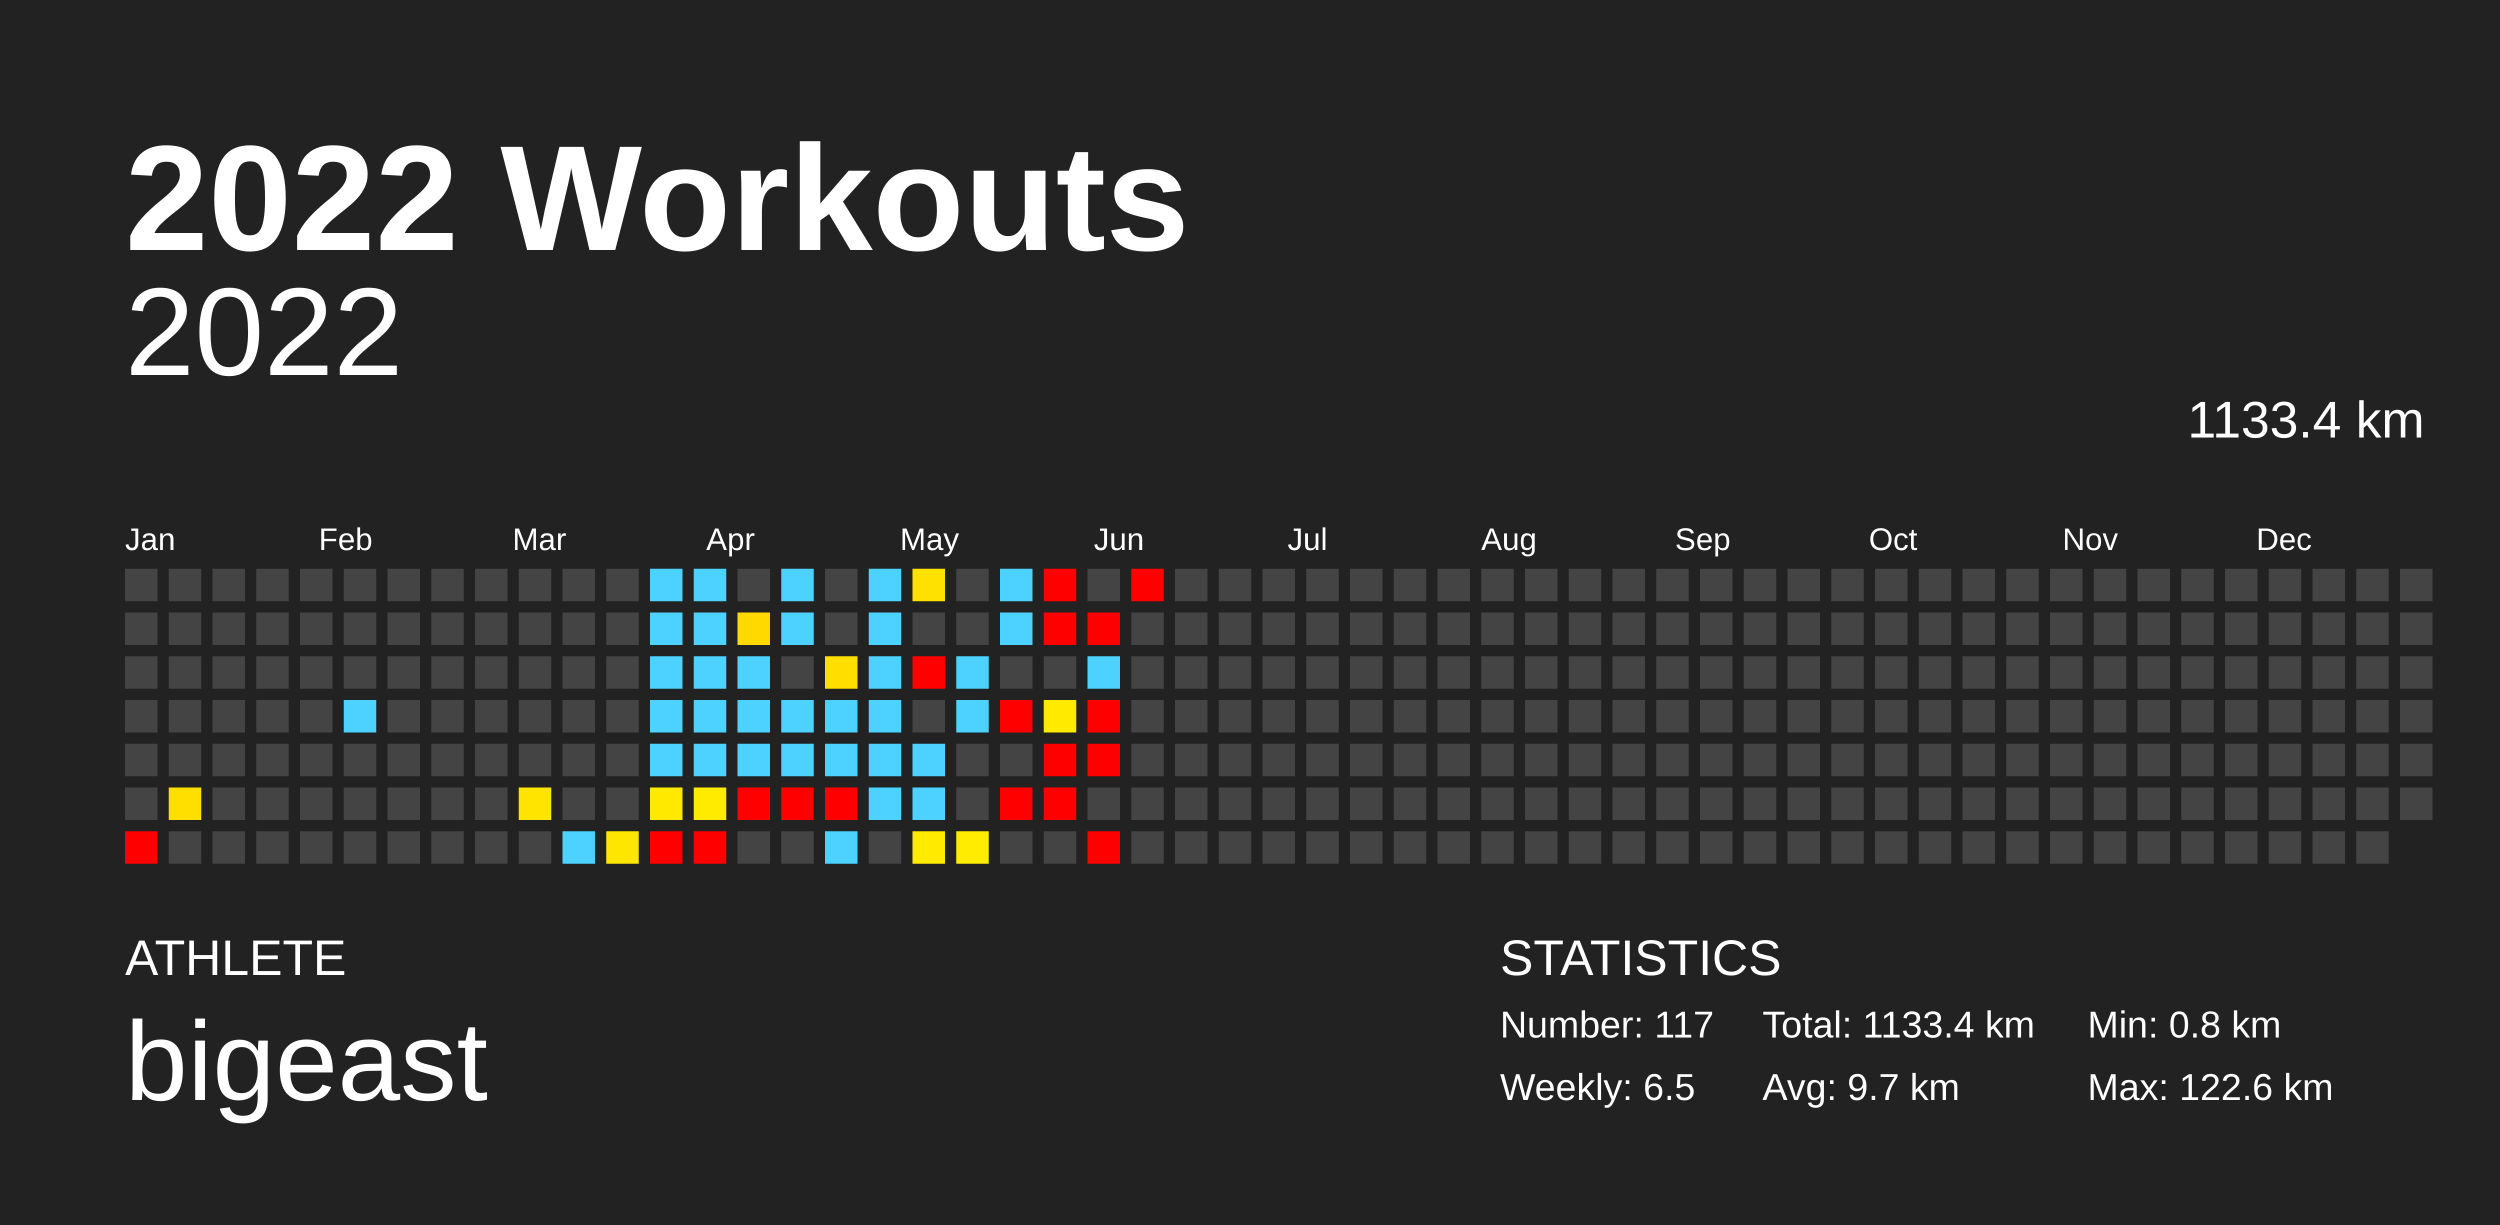
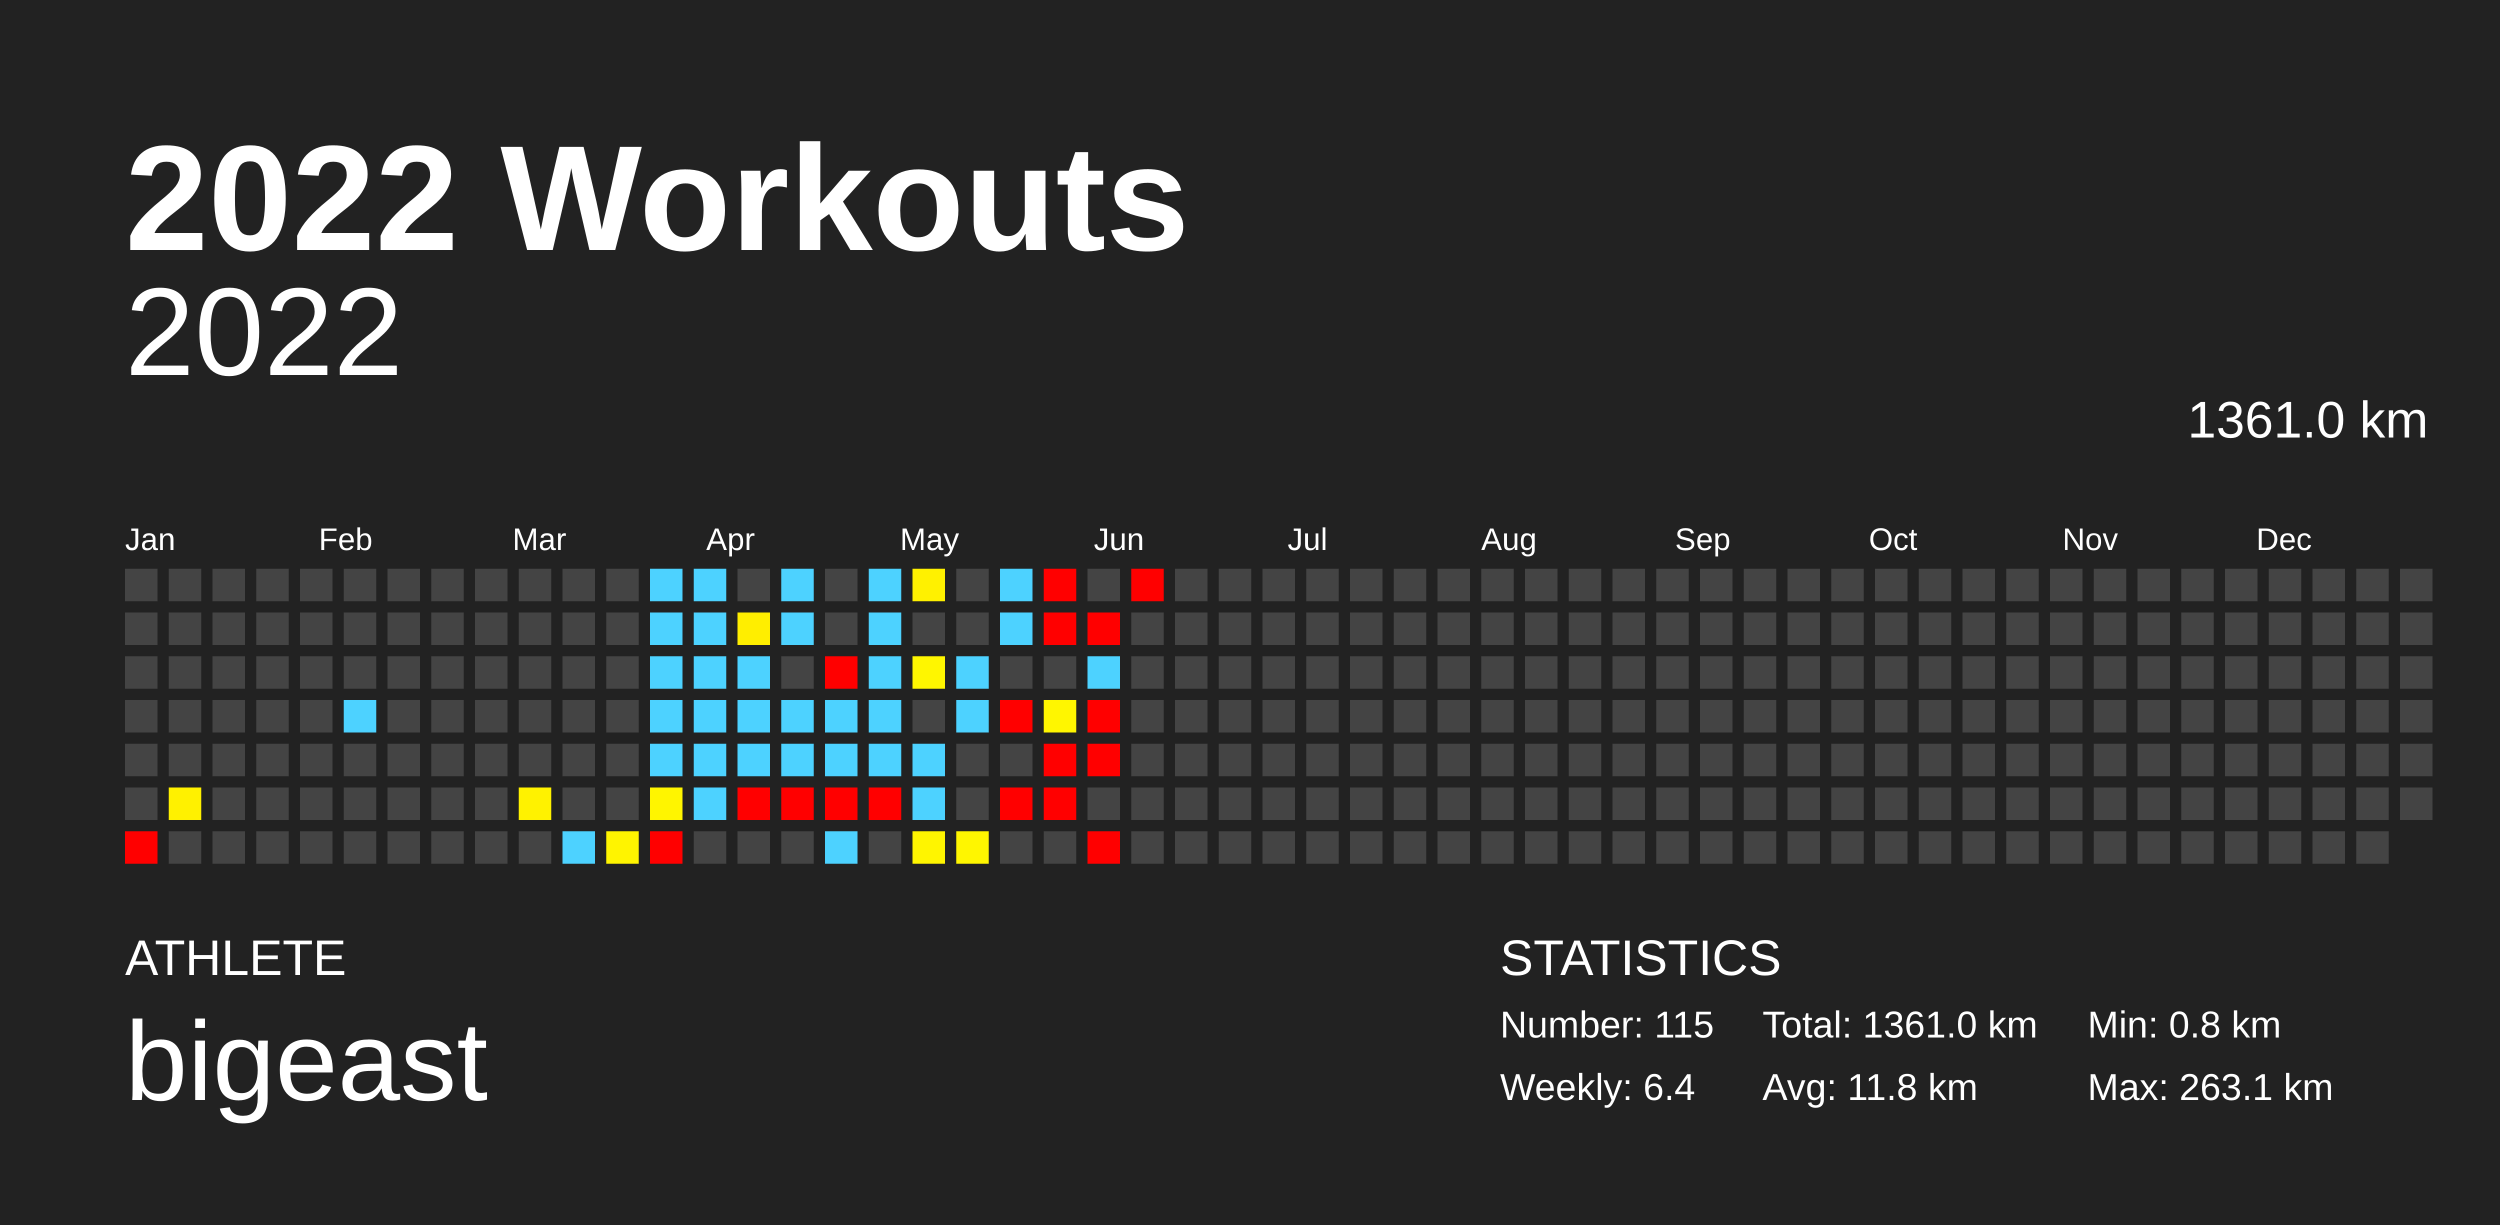
<svg xmlns="http://www.w3.org/2000/svg" baseProfile="full" height="98mm" version="1.1" viewBox="0,0,200,98" width="200mm">
  <defs />
  <rect fill="#222222" height="98" width="200" x="0" y="0" />
  <text fill="#FFFFFF" style="font-size:12px; font-family:Arial; font-weight:bold;" x="10" y="20">2022 Workouts</text>
  <text fill="#FFFFFF" style="font-size:4px; font-family:Arial" x="10" y="78">ATHLETE</text>
  <text fill="#FFFFFF" style="font-size:9px; font-family:Arial" x="10" y="88">bigeast</text>
  <text fill="#FFFFFF" style="font-size:4px; font-family:Arial" x="120" y="78">STATISTICS</text>
-   <text fill="#FFFFFF" style="font-size:3px; font-family:Arial" x="120" y="83">Number: 117</text>
-   <text fill="#FFFFFF" style="font-size:3px; font-family:Arial" x="120" y="88">Weekly: 6.5</text>
-   <text fill="#FFFFFF" style="font-size:3px; font-family:Arial" x="141" y="83">Total: 1133.4 km</text>
-   <text fill="#FFFFFF" style="font-size:3px; font-family:Arial" x="141" y="88">Avg: 9.7 km</text>
+   <text fill="#FFFFFF" style="font-size:3px; font-family:Arial" x="120" y="83">Number: 115</text>
+   <text fill="#FFFFFF" style="font-size:3px; font-family:Arial" x="120" y="88">Weekly: 6.4</text>
+   <text fill="#FFFFFF" style="font-size:3px; font-family:Arial" x="141" y="83">Total: 1361.0 km</text>
+   <text fill="#FFFFFF" style="font-size:3px; font-family:Arial" x="141" y="88">Avg: 11.8 km</text>
  <text fill="#FFFFFF" style="font-size:3px; font-family:Arial" x="167" y="83">Min: 0.8 km</text>
-   <text fill="#FFFFFF" style="font-size:3px; font-family:Arial" x="167" y="88">Max: 122.6 km</text>
+   <text fill="#FFFFFF" style="font-size:3px; font-family:Arial" x="167" y="88">Max: 263.1 km</text>
  <text alignment-baseline="hanging" fill="#FFFFFF" style="font-size:10.0px; font-family:Arial;" x="10" y="30">2022</text>
-   <text alignment-baseline="hanging" fill="#FFFFFF" style="font-size:4.125px; font-family:Arial;" x="175" y="35">1133.4 km</text>
+   <text alignment-baseline="hanging" fill="#FFFFFF" style="font-size:4.125px; font-family:Arial;" x="175" y="35">1361.0 km</text>
  <text fill="#FFFFFF" style="font-size:2.5px; font-family:Arial" x="10.0" y="44">Jan</text>
  <text fill="#FFFFFF" style="font-size:2.5px; font-family:Arial" x="25.5" y="44">Feb</text>
  <text fill="#FFFFFF" style="font-size:2.5px; font-family:Arial" x="41.0" y="44">Mar</text>
  <text fill="#FFFFFF" style="font-size:2.5px; font-family:Arial" x="56.5" y="44">Apr</text>
  <text fill="#FFFFFF" style="font-size:2.5px; font-family:Arial" x="72.0" y="44">May</text>
  <text fill="#FFFFFF" style="font-size:2.5px; font-family:Arial" x="87.5" y="44">Jun</text>
  <text fill="#FFFFFF" style="font-size:2.5px; font-family:Arial" x="103.0" y="44">Jul</text>
  <text fill="#FFFFFF" style="font-size:2.5px; font-family:Arial" x="118.5" y="44">Aug</text>
  <text fill="#FFFFFF" style="font-size:2.5px; font-family:Arial" x="134.0" y="44">Sep</text>
  <text fill="#FFFFFF" style="font-size:2.5px; font-family:Arial" x="149.5" y="44">Oct</text>
  <text fill="#FFFFFF" style="font-size:2.5px; font-family:Arial" x="165.0" y="44">Nov</text>
  <text fill="#FFFFFF" style="font-size:2.5px; font-family:Arial" x="180.5" y="44">Dec</text>
  <rect fill="#444444" height="2.6" width="2.6" x="10.0" y="45.5" />
  <rect fill="#444444" height="2.6" width="2.6" x="10.0" y="49.0" />
  <rect fill="#444444" height="2.6" width="2.6" x="10.0" y="52.5" />
  <rect fill="#444444" height="2.6" width="2.6" x="10.0" y="56.0" />
  <rect fill="#444444" height="2.6" width="2.6" x="10.0" y="59.5" />
  <rect fill="#444444" height="2.6" width="2.6" x="10.0" y="63.0" />
  <rect fill="red" height="2.6" width="2.6" x="10.0" y="66.5" />
  <rect fill="#444444" height="2.6" width="2.6" x="13.5" y="45.5" />
  <rect fill="#444444" height="2.6" width="2.6" x="13.5" y="49.0" />
  <rect fill="#444444" height="2.6" width="2.6" x="13.5" y="52.5" />
  <rect fill="#444444" height="2.6" width="2.6" x="13.5" y="56.0" />
  <rect fill="#444444" height="2.6" width="2.6" x="13.5" y="59.5" />
-   <rect fill="#ffdf00" height="2.6" width="2.6" x="13.5" y="63.0" />
+   <rect fill="#fff100" height="2.6" width="2.6" x="13.5" y="63.0" />
  <rect fill="#444444" height="2.6" width="2.6" x="13.5" y="66.5" />
  <rect fill="#444444" height="2.6" width="2.6" x="17.0" y="45.5" />
  <rect fill="#444444" height="2.6" width="2.6" x="17.0" y="49.0" />
  <rect fill="#444444" height="2.6" width="2.6" x="17.0" y="52.5" />
  <rect fill="#444444" height="2.6" width="2.6" x="17.0" y="56.0" />
  <rect fill="#444444" height="2.6" width="2.6" x="17.0" y="59.5" />
  <rect fill="#444444" height="2.6" width="2.6" x="17.0" y="63.0" />
  <rect fill="#444444" height="2.6" width="2.6" x="17.0" y="66.5" />
  <rect fill="#444444" height="2.6" width="2.6" x="20.5" y="45.5" />
  <rect fill="#444444" height="2.6" width="2.6" x="20.5" y="49.0" />
  <rect fill="#444444" height="2.6" width="2.6" x="20.5" y="52.5" />
  <rect fill="#444444" height="2.6" width="2.6" x="20.5" y="56.0" />
  <rect fill="#444444" height="2.6" width="2.6" x="20.5" y="59.5" />
  <rect fill="#444444" height="2.6" width="2.6" x="20.5" y="63.0" />
  <rect fill="#444444" height="2.6" width="2.6" x="20.5" y="66.5" />
  <rect fill="#444444" height="2.6" width="2.6" x="24.0" y="45.5" />
  <rect fill="#444444" height="2.6" width="2.6" x="24.0" y="49.0" />
  <rect fill="#444444" height="2.6" width="2.6" x="24.0" y="52.5" />
  <rect fill="#444444" height="2.6" width="2.6" x="24.0" y="56.0" />
  <rect fill="#444444" height="2.6" width="2.6" x="24.0" y="59.5" />
  <rect fill="#444444" height="2.6" width="2.6" x="24.0" y="63.0" />
  <rect fill="#444444" height="2.6" width="2.6" x="24.0" y="66.5" />
  <rect fill="#444444" height="2.6" width="2.6" x="27.5" y="45.5" />
  <rect fill="#444444" height="2.6" width="2.6" x="27.5" y="49.0" />
  <rect fill="#444444" height="2.6" width="2.6" x="27.5" y="52.5" />
  <rect fill="#4dd2ff" height="2.6" width="2.6" x="27.5" y="56.0" />
  <rect fill="#444444" height="2.6" width="2.6" x="27.5" y="59.5" />
  <rect fill="#444444" height="2.6" width="2.6" x="27.5" y="63.0" />
  <rect fill="#444444" height="2.6" width="2.6" x="27.5" y="66.5" />
  <rect fill="#444444" height="2.6" width="2.6" x="31.0" y="45.5" />
  <rect fill="#444444" height="2.6" width="2.6" x="31.0" y="49.0" />
  <rect fill="#444444" height="2.6" width="2.6" x="31.0" y="52.5" />
  <rect fill="#444444" height="2.6" width="2.6" x="31.0" y="56.0" />
  <rect fill="#444444" height="2.6" width="2.6" x="31.0" y="59.5" />
  <rect fill="#444444" height="2.6" width="2.6" x="31.0" y="63.0" />
  <rect fill="#444444" height="2.6" width="2.6" x="31.0" y="66.5" />
  <rect fill="#444444" height="2.6" width="2.6" x="34.5" y="45.5" />
  <rect fill="#444444" height="2.6" width="2.6" x="34.5" y="49.0" />
  <rect fill="#444444" height="2.6" width="2.6" x="34.5" y="52.5" />
  <rect fill="#444444" height="2.6" width="2.6" x="34.5" y="56.0" />
  <rect fill="#444444" height="2.6" width="2.6" x="34.5" y="59.5" />
  <rect fill="#444444" height="2.6" width="2.6" x="34.5" y="63.0" />
  <rect fill="#444444" height="2.6" width="2.6" x="34.5" y="66.5" />
  <rect fill="#444444" height="2.6" width="2.6" x="38.0" y="45.5" />
  <rect fill="#444444" height="2.6" width="2.6" x="38.0" y="49.0" />
  <rect fill="#444444" height="2.6" width="2.6" x="38.0" y="52.5" />
  <rect fill="#444444" height="2.6" width="2.6" x="38.0" y="56.0" />
  <rect fill="#444444" height="2.6" width="2.6" x="38.0" y="59.5" />
  <rect fill="#444444" height="2.6" width="2.6" x="38.0" y="63.0" />
  <rect fill="#444444" height="2.6" width="2.6" x="38.0" y="66.5" />
  <rect fill="#444444" height="2.6" width="2.6" x="41.5" y="45.5" />
  <rect fill="#444444" height="2.6" width="2.6" x="41.5" y="49.0" />
  <rect fill="#444444" height="2.6" width="2.6" x="41.5" y="52.5" />
  <rect fill="#444444" height="2.6" width="2.6" x="41.5" y="56.0" />
  <rect fill="#444444" height="2.6" width="2.6" x="41.5" y="59.5" />
-   <rect fill="#ffe400" height="2.6" width="2.6" x="41.5" y="63.0" />
+   <rect fill="#fff200" height="2.6" width="2.6" x="41.5" y="63.0" />
  <rect fill="#444444" height="2.6" width="2.6" x="41.5" y="66.5" />
  <rect fill="#444444" height="2.6" width="2.6" x="45.0" y="45.5" />
  <rect fill="#444444" height="2.6" width="2.6" x="45.0" y="49.0" />
  <rect fill="#444444" height="2.6" width="2.6" x="45.0" y="52.5" />
  <rect fill="#444444" height="2.6" width="2.6" x="45.0" y="56.0" />
  <rect fill="#444444" height="2.6" width="2.6" x="45.0" y="59.5" />
  <rect fill="#444444" height="2.6" width="2.6" x="45.0" y="63.0" />
  <rect fill="#4dd2ff" height="2.6" width="2.6" x="45.0" y="66.5" />
  <rect fill="#444444" height="2.6" width="2.6" x="48.5" y="45.5" />
  <rect fill="#444444" height="2.6" width="2.6" x="48.5" y="49.0" />
  <rect fill="#444444" height="2.6" width="2.6" x="48.5" y="52.5" />
  <rect fill="#444444" height="2.6" width="2.6" x="48.5" y="56.0" />
  <rect fill="#444444" height="2.6" width="2.6" x="48.5" y="59.5" />
  <rect fill="#444444" height="2.6" width="2.6" x="48.5" y="63.0" />
-   <rect fill="#ffe600" height="2.6" width="2.6" x="48.5" y="66.5" />
+   <rect fill="#fff400" height="2.6" width="2.6" x="48.5" y="66.5" />
  <rect fill="#4dd2ff" height="2.6" width="2.6" x="52.0" y="45.5" />
  <rect fill="#4dd2ff" height="2.6" width="2.6" x="52.0" y="49.0" />
  <rect fill="#4dd2ff" height="2.6" width="2.6" x="52.0" y="52.5" />
  <rect fill="#4dd2ff" height="2.6" width="2.6" x="52.0" y="56.0" />
  <rect fill="#4dd2ff" height="2.6" width="2.6" x="52.0" y="59.5" />
-   <rect fill="#ffe900" height="2.6" width="2.6" x="52.0" y="63.0" />
+   <rect fill="#fff500" height="2.6" width="2.6" x="52.0" y="63.0" />
  <rect fill="red" height="2.6" width="2.6" x="52.0" y="66.5" />
  <rect fill="#4dd2ff" height="2.6" width="2.6" x="55.5" y="45.5" />
  <rect fill="#4dd2ff" height="2.6" width="2.6" x="55.5" y="49.0" />
  <rect fill="#4dd2ff" height="2.6" width="2.6" x="55.5" y="52.5" />
  <rect fill="#4dd2ff" height="2.6" width="2.6" x="55.5" y="56.0" />
  <rect fill="#4dd2ff" height="2.6" width="2.6" x="55.5" y="59.5" />
-   <rect fill="#ffeb00" height="2.6" width="2.6" x="55.5" y="63.0" />
-   <rect fill="red" height="2.6" width="2.6" x="55.5" y="66.5" />
+   <rect fill="#4dd2ff" height="2.6" width="2.6" x="55.5" y="63.0" />
+   <rect fill="#444444" height="2.6" width="2.6" x="55.5" y="66.5" />
  <rect fill="#444444" height="2.6" width="2.6" x="59.0" y="45.5" />
-   <rect fill="#ffd900" height="2.6" width="2.6" x="59.0" y="49.0" />
+   <rect fill="#ffee00" height="2.6" width="2.6" x="59.0" y="49.0" />
  <rect fill="#4dd2ff" height="2.6" width="2.6" x="59.0" y="52.5" />
  <rect fill="#4dd2ff" height="2.6" width="2.6" x="59.0" y="56.0" />
  <rect fill="#4dd2ff" height="2.6" width="2.6" x="59.0" y="59.5" />
  <rect fill="red" height="2.6" width="2.6" x="59.0" y="63.0" />
  <rect fill="#444444" height="2.6" width="2.6" x="59.0" y="66.5" />
  <rect fill="#4dd2ff" height="2.6" width="2.6" x="62.5" y="45.5" />
  <rect fill="#4dd2ff" height="2.6" width="2.6" x="62.5" y="49.0" />
  <rect fill="#444444" height="2.6" width="2.6" x="62.5" y="52.5" />
  <rect fill="#4dd2ff" height="2.6" width="2.6" x="62.5" y="56.0" />
  <rect fill="#4dd2ff" height="2.6" width="2.6" x="62.5" y="59.5" />
  <rect fill="red" height="2.6" width="2.6" x="62.5" y="63.0" />
  <rect fill="#444444" height="2.6" width="2.6" x="62.5" y="66.5" />
  <rect fill="#444444" height="2.6" width="2.6" x="66.0" y="45.5" />
  <rect fill="#444444" height="2.6" width="2.6" x="66.0" y="49.0" />
-   <rect fill="#ffde00" height="2.6" width="2.6" x="66.0" y="52.5" />
+   <rect fill="red" height="2.6" width="2.6" x="66.0" y="52.5" />
  <rect fill="#4dd2ff" height="2.6" width="2.6" x="66.0" y="56.0" />
  <rect fill="#4dd2ff" height="2.6" width="2.6" x="66.0" y="59.5" />
  <rect fill="red" height="2.6" width="2.6" x="66.0" y="63.0" />
  <rect fill="#4dd2ff" height="2.6" width="2.6" x="66.0" y="66.5" />
  <rect fill="#4dd2ff" height="2.6" width="2.6" x="69.5" y="45.5" />
  <rect fill="#4dd2ff" height="2.6" width="2.6" x="69.5" y="49.0" />
  <rect fill="#4dd2ff" height="2.6" width="2.6" x="69.5" y="52.5" />
  <rect fill="#4dd2ff" height="2.6" width="2.6" x="69.5" y="56.0" />
  <rect fill="#4dd2ff" height="2.6" width="2.6" x="69.5" y="59.5" />
-   <rect fill="#4dd2ff" height="2.6" width="2.6" x="69.5" y="63.0" />
+   <rect fill="red" height="2.6" width="2.6" x="69.5" y="63.0" />
  <rect fill="#444444" height="2.6" width="2.6" x="69.5" y="66.5" />
-   <rect fill="#ffe100" height="2.6" width="2.6" x="73.0" y="45.5" />
+   <rect fill="#fff100" height="2.6" width="2.6" x="73.0" y="45.5" />
  <rect fill="#444444" height="2.6" width="2.6" x="73.0" y="49.0" />
-   <rect fill="red" height="2.6" width="2.6" x="73.0" y="52.5" />
+   <rect fill="#fff600" height="2.6" width="2.6" x="73.0" y="52.5" />
  <rect fill="#444444" height="2.6" width="2.6" x="73.0" y="56.0" />
  <rect fill="#4dd2ff" height="2.6" width="2.6" x="73.0" y="59.5" />
  <rect fill="#4dd2ff" height="2.6" width="2.6" x="73.0" y="63.0" />
-   <rect fill="#ffea00" height="2.6" width="2.6" x="73.0" y="66.5" />
+   <rect fill="#fff500" height="2.6" width="2.6" x="73.0" y="66.5" />
  <rect fill="#444444" height="2.6" width="2.6" x="76.5" y="45.5" />
  <rect fill="#444444" height="2.6" width="2.6" x="76.5" y="49.0" />
  <rect fill="#4dd2ff" height="2.6" width="2.6" x="76.5" y="52.5" />
  <rect fill="#4dd2ff" height="2.6" width="2.6" x="76.5" y="56.0" />
  <rect fill="#444444" height="2.6" width="2.6" x="76.5" y="59.5" />
  <rect fill="#444444" height="2.6" width="2.6" x="76.5" y="63.0" />
-   <rect fill="#ffec00" height="2.6" width="2.6" x="76.5" y="66.5" />
+   <rect fill="#fff600" height="2.6" width="2.6" x="76.5" y="66.5" />
  <rect fill="#4dd2ff" height="2.6" width="2.6" x="80.0" y="45.5" />
  <rect fill="#4dd2ff" height="2.6" width="2.6" x="80.0" y="49.0" />
  <rect fill="#444444" height="2.6" width="2.6" x="80.0" y="52.5" />
  <rect fill="red" height="2.6" width="2.6" x="80.0" y="56.0" />
  <rect fill="#444444" height="2.6" width="2.6" x="80.0" y="59.5" />
  <rect fill="red" height="2.6" width="2.6" x="80.0" y="63.0" />
  <rect fill="#444444" height="2.6" width="2.6" x="80.0" y="66.5" />
  <rect fill="red" height="2.6" width="2.6" x="83.5" y="45.5" />
  <rect fill="red" height="2.6" width="2.6" x="83.5" y="49.0" />
  <rect fill="#444444" height="2.6" width="2.6" x="83.5" y="52.5" />
-   <rect fill="#ffea00" height="2.6" width="2.6" x="83.5" y="56.0" />
+   <rect fill="#fff600" height="2.6" width="2.6" x="83.5" y="56.0" />
  <rect fill="red" height="2.6" width="2.6" x="83.5" y="59.5" />
  <rect fill="red" height="2.6" width="2.6" x="83.5" y="63.0" />
  <rect fill="#444444" height="2.6" width="2.6" x="83.5" y="66.5" />
  <rect fill="#444444" height="2.6" width="2.6" x="87.0" y="45.5" />
  <rect fill="red" height="2.6" width="2.6" x="87.0" y="49.0" />
  <rect fill="#4dd2ff" height="2.6" width="2.6" x="87.0" y="52.5" />
  <rect fill="red" height="2.6" width="2.6" x="87.0" y="56.0" />
  <rect fill="red" height="2.6" width="2.6" x="87.0" y="59.5" />
  <rect fill="#444444" height="2.6" width="2.6" x="87.0" y="63.0" />
  <rect fill="red" height="2.6" width="2.6" x="87.0" y="66.5" />
  <rect fill="red" height="2.6" width="2.6" x="90.5" y="45.5" />
  <rect fill="#444444" height="2.6" width="2.6" x="90.5" y="49.0" />
  <rect fill="#444444" height="2.6" width="2.6" x="90.5" y="52.5" />
  <rect fill="#444444" height="2.6" width="2.6" x="90.5" y="56.0" />
  <rect fill="#444444" height="2.6" width="2.6" x="90.5" y="59.5" />
  <rect fill="#444444" height="2.6" width="2.6" x="90.5" y="63.0" />
  <rect fill="#444444" height="2.6" width="2.6" x="90.5" y="66.5" />
  <rect fill="#444444" height="2.6" width="2.6" x="94.0" y="45.5" />
  <rect fill="#444444" height="2.6" width="2.6" x="94.0" y="49.0" />
  <rect fill="#444444" height="2.6" width="2.6" x="94.0" y="52.5" />
  <rect fill="#444444" height="2.6" width="2.6" x="94.0" y="56.0" />
  <rect fill="#444444" height="2.6" width="2.6" x="94.0" y="59.5" />
  <rect fill="#444444" height="2.6" width="2.6" x="94.0" y="63.0" />
  <rect fill="#444444" height="2.6" width="2.6" x="94.0" y="66.5" />
  <rect fill="#444444" height="2.6" width="2.6" x="97.5" y="45.5" />
  <rect fill="#444444" height="2.6" width="2.6" x="97.5" y="49.0" />
  <rect fill="#444444" height="2.6" width="2.6" x="97.5" y="52.5" />
  <rect fill="#444444" height="2.6" width="2.6" x="97.5" y="56.0" />
  <rect fill="#444444" height="2.6" width="2.6" x="97.5" y="59.5" />
  <rect fill="#444444" height="2.6" width="2.6" x="97.5" y="63.0" />
  <rect fill="#444444" height="2.6" width="2.6" x="97.5" y="66.5" />
  <rect fill="#444444" height="2.6" width="2.6" x="101.0" y="45.5" />
  <rect fill="#444444" height="2.6" width="2.6" x="101.0" y="49.0" />
  <rect fill="#444444" height="2.6" width="2.6" x="101.0" y="52.5" />
  <rect fill="#444444" height="2.6" width="2.6" x="101.0" y="56.0" />
  <rect fill="#444444" height="2.6" width="2.6" x="101.0" y="59.5" />
  <rect fill="#444444" height="2.6" width="2.6" x="101.0" y="63.0" />
  <rect fill="#444444" height="2.6" width="2.6" x="101.0" y="66.5" />
  <rect fill="#444444" height="2.6" width="2.6" x="104.5" y="45.5" />
  <rect fill="#444444" height="2.6" width="2.6" x="104.5" y="49.0" />
  <rect fill="#444444" height="2.6" width="2.6" x="104.5" y="52.5" />
  <rect fill="#444444" height="2.6" width="2.6" x="104.5" y="56.0" />
  <rect fill="#444444" height="2.6" width="2.6" x="104.5" y="59.5" />
  <rect fill="#444444" height="2.6" width="2.6" x="104.5" y="63.0" />
  <rect fill="#444444" height="2.6" width="2.6" x="104.5" y="66.5" />
  <rect fill="#444444" height="2.6" width="2.6" x="108.0" y="45.5" />
  <rect fill="#444444" height="2.6" width="2.6" x="108.0" y="49.0" />
  <rect fill="#444444" height="2.6" width="2.6" x="108.0" y="52.5" />
  <rect fill="#444444" height="2.6" width="2.6" x="108.0" y="56.0" />
  <rect fill="#444444" height="2.6" width="2.6" x="108.0" y="59.5" />
  <rect fill="#444444" height="2.6" width="2.6" x="108.0" y="63.0" />
  <rect fill="#444444" height="2.6" width="2.6" x="108.0" y="66.5" />
  <rect fill="#444444" height="2.6" width="2.6" x="111.5" y="45.5" />
  <rect fill="#444444" height="2.6" width="2.6" x="111.5" y="49.0" />
  <rect fill="#444444" height="2.6" width="2.6" x="111.5" y="52.5" />
  <rect fill="#444444" height="2.6" width="2.6" x="111.5" y="56.0" />
  <rect fill="#444444" height="2.6" width="2.6" x="111.5" y="59.5" />
  <rect fill="#444444" height="2.6" width="2.6" x="111.5" y="63.0" />
  <rect fill="#444444" height="2.6" width="2.6" x="111.5" y="66.5" />
  <rect fill="#444444" height="2.6" width="2.6" x="115.0" y="45.5" />
  <rect fill="#444444" height="2.6" width="2.6" x="115.0" y="49.0" />
  <rect fill="#444444" height="2.6" width="2.6" x="115.0" y="52.5" />
  <rect fill="#444444" height="2.6" width="2.6" x="115.0" y="56.0" />
  <rect fill="#444444" height="2.6" width="2.6" x="115.0" y="59.5" />
  <rect fill="#444444" height="2.6" width="2.6" x="115.0" y="63.0" />
  <rect fill="#444444" height="2.6" width="2.6" x="115.0" y="66.5" />
  <rect fill="#444444" height="2.6" width="2.6" x="118.5" y="45.5" />
  <rect fill="#444444" height="2.6" width="2.6" x="118.5" y="49.0" />
  <rect fill="#444444" height="2.6" width="2.6" x="118.5" y="52.5" />
  <rect fill="#444444" height="2.6" width="2.6" x="118.5" y="56.0" />
  <rect fill="#444444" height="2.6" width="2.6" x="118.5" y="59.5" />
  <rect fill="#444444" height="2.6" width="2.6" x="118.5" y="63.0" />
  <rect fill="#444444" height="2.6" width="2.6" x="118.5" y="66.5" />
  <rect fill="#444444" height="2.6" width="2.6" x="122.0" y="45.5" />
  <rect fill="#444444" height="2.6" width="2.6" x="122.0" y="49.0" />
  <rect fill="#444444" height="2.6" width="2.6" x="122.0" y="52.5" />
  <rect fill="#444444" height="2.6" width="2.6" x="122.0" y="56.0" />
  <rect fill="#444444" height="2.6" width="2.6" x="122.0" y="59.5" />
  <rect fill="#444444" height="2.6" width="2.6" x="122.0" y="63.0" />
  <rect fill="#444444" height="2.6" width="2.6" x="122.0" y="66.5" />
  <rect fill="#444444" height="2.6" width="2.6" x="125.5" y="45.5" />
  <rect fill="#444444" height="2.6" width="2.6" x="125.5" y="49.0" />
  <rect fill="#444444" height="2.6" width="2.6" x="125.5" y="52.5" />
  <rect fill="#444444" height="2.6" width="2.6" x="125.5" y="56.0" />
  <rect fill="#444444" height="2.6" width="2.6" x="125.5" y="59.5" />
  <rect fill="#444444" height="2.6" width="2.6" x="125.5" y="63.0" />
  <rect fill="#444444" height="2.6" width="2.6" x="125.5" y="66.5" />
  <rect fill="#444444" height="2.6" width="2.6" x="129.0" y="45.5" />
  <rect fill="#444444" height="2.6" width="2.6" x="129.0" y="49.0" />
  <rect fill="#444444" height="2.6" width="2.6" x="129.0" y="52.5" />
  <rect fill="#444444" height="2.6" width="2.6" x="129.0" y="56.0" />
  <rect fill="#444444" height="2.6" width="2.6" x="129.0" y="59.5" />
  <rect fill="#444444" height="2.6" width="2.6" x="129.0" y="63.0" />
  <rect fill="#444444" height="2.6" width="2.6" x="129.0" y="66.5" />
  <rect fill="#444444" height="2.6" width="2.6" x="132.5" y="45.5" />
  <rect fill="#444444" height="2.6" width="2.6" x="132.5" y="49.0" />
  <rect fill="#444444" height="2.6" width="2.6" x="132.5" y="52.5" />
  <rect fill="#444444" height="2.6" width="2.6" x="132.5" y="56.0" />
  <rect fill="#444444" height="2.6" width="2.6" x="132.5" y="59.5" />
  <rect fill="#444444" height="2.6" width="2.6" x="132.5" y="63.0" />
  <rect fill="#444444" height="2.6" width="2.6" x="132.5" y="66.5" />
  <rect fill="#444444" height="2.6" width="2.6" x="136.0" y="45.5" />
  <rect fill="#444444" height="2.6" width="2.6" x="136.0" y="49.0" />
  <rect fill="#444444" height="2.6" width="2.6" x="136.0" y="52.5" />
  <rect fill="#444444" height="2.6" width="2.6" x="136.0" y="56.0" />
  <rect fill="#444444" height="2.6" width="2.6" x="136.0" y="59.5" />
  <rect fill="#444444" height="2.6" width="2.6" x="136.0" y="63.0" />
  <rect fill="#444444" height="2.6" width="2.6" x="136.0" y="66.5" />
  <rect fill="#444444" height="2.6" width="2.6" x="139.5" y="45.5" />
  <rect fill="#444444" height="2.6" width="2.6" x="139.5" y="49.0" />
  <rect fill="#444444" height="2.6" width="2.6" x="139.5" y="52.5" />
  <rect fill="#444444" height="2.6" width="2.6" x="139.5" y="56.0" />
  <rect fill="#444444" height="2.6" width="2.6" x="139.5" y="59.5" />
  <rect fill="#444444" height="2.6" width="2.6" x="139.5" y="63.0" />
  <rect fill="#444444" height="2.6" width="2.6" x="139.5" y="66.5" />
  <rect fill="#444444" height="2.6" width="2.6" x="143.0" y="45.5" />
  <rect fill="#444444" height="2.6" width="2.6" x="143.0" y="49.0" />
  <rect fill="#444444" height="2.6" width="2.6" x="143.0" y="52.5" />
  <rect fill="#444444" height="2.6" width="2.6" x="143.0" y="56.0" />
  <rect fill="#444444" height="2.6" width="2.6" x="143.0" y="59.5" />
  <rect fill="#444444" height="2.6" width="2.6" x="143.0" y="63.0" />
  <rect fill="#444444" height="2.6" width="2.6" x="143.0" y="66.5" />
  <rect fill="#444444" height="2.6" width="2.6" x="146.5" y="45.5" />
  <rect fill="#444444" height="2.6" width="2.6" x="146.5" y="49.0" />
  <rect fill="#444444" height="2.6" width="2.6" x="146.5" y="52.5" />
  <rect fill="#444444" height="2.6" width="2.6" x="146.5" y="56.0" />
  <rect fill="#444444" height="2.6" width="2.6" x="146.5" y="59.5" />
  <rect fill="#444444" height="2.6" width="2.6" x="146.5" y="63.0" />
  <rect fill="#444444" height="2.6" width="2.6" x="146.5" y="66.5" />
  <rect fill="#444444" height="2.6" width="2.6" x="150.0" y="45.5" />
  <rect fill="#444444" height="2.6" width="2.6" x="150.0" y="49.0" />
  <rect fill="#444444" height="2.6" width="2.6" x="150.0" y="52.5" />
  <rect fill="#444444" height="2.6" width="2.6" x="150.0" y="56.0" />
  <rect fill="#444444" height="2.6" width="2.6" x="150.0" y="59.5" />
  <rect fill="#444444" height="2.6" width="2.6" x="150.0" y="63.0" />
  <rect fill="#444444" height="2.6" width="2.6" x="150.0" y="66.5" />
  <rect fill="#444444" height="2.6" width="2.6" x="153.5" y="45.5" />
  <rect fill="#444444" height="2.6" width="2.6" x="153.5" y="49.0" />
  <rect fill="#444444" height="2.6" width="2.6" x="153.5" y="52.5" />
  <rect fill="#444444" height="2.6" width="2.6" x="153.5" y="56.0" />
  <rect fill="#444444" height="2.6" width="2.6" x="153.5" y="59.5" />
  <rect fill="#444444" height="2.6" width="2.6" x="153.5" y="63.0" />
  <rect fill="#444444" height="2.6" width="2.6" x="153.5" y="66.5" />
  <rect fill="#444444" height="2.6" width="2.6" x="157.0" y="45.5" />
  <rect fill="#444444" height="2.6" width="2.6" x="157.0" y="49.0" />
  <rect fill="#444444" height="2.6" width="2.6" x="157.0" y="52.5" />
  <rect fill="#444444" height="2.6" width="2.6" x="157.0" y="56.0" />
  <rect fill="#444444" height="2.6" width="2.6" x="157.0" y="59.5" />
  <rect fill="#444444" height="2.6" width="2.6" x="157.0" y="63.0" />
  <rect fill="#444444" height="2.6" width="2.6" x="157.0" y="66.5" />
  <rect fill="#444444" height="2.6" width="2.6" x="160.5" y="45.5" />
  <rect fill="#444444" height="2.6" width="2.6" x="160.5" y="49.0" />
  <rect fill="#444444" height="2.6" width="2.6" x="160.5" y="52.5" />
  <rect fill="#444444" height="2.6" width="2.6" x="160.5" y="56.0" />
  <rect fill="#444444" height="2.6" width="2.6" x="160.5" y="59.5" />
  <rect fill="#444444" height="2.6" width="2.6" x="160.5" y="63.0" />
  <rect fill="#444444" height="2.6" width="2.6" x="160.5" y="66.5" />
  <rect fill="#444444" height="2.6" width="2.6" x="164.0" y="45.5" />
  <rect fill="#444444" height="2.6" width="2.6" x="164.0" y="49.0" />
  <rect fill="#444444" height="2.6" width="2.6" x="164.0" y="52.5" />
  <rect fill="#444444" height="2.6" width="2.6" x="164.0" y="56.0" />
  <rect fill="#444444" height="2.6" width="2.6" x="164.0" y="59.5" />
  <rect fill="#444444" height="2.6" width="2.6" x="164.0" y="63.0" />
  <rect fill="#444444" height="2.6" width="2.6" x="164.0" y="66.5" />
  <rect fill="#444444" height="2.6" width="2.6" x="167.5" y="45.5" />
  <rect fill="#444444" height="2.6" width="2.6" x="167.5" y="49.0" />
  <rect fill="#444444" height="2.6" width="2.6" x="167.5" y="52.5" />
  <rect fill="#444444" height="2.6" width="2.6" x="167.5" y="56.0" />
  <rect fill="#444444" height="2.6" width="2.6" x="167.5" y="59.5" />
  <rect fill="#444444" height="2.6" width="2.6" x="167.5" y="63.0" />
  <rect fill="#444444" height="2.6" width="2.6" x="167.5" y="66.5" />
  <rect fill="#444444" height="2.6" width="2.6" x="171.0" y="45.5" />
  <rect fill="#444444" height="2.6" width="2.6" x="171.0" y="49.0" />
  <rect fill="#444444" height="2.6" width="2.6" x="171.0" y="52.5" />
  <rect fill="#444444" height="2.6" width="2.6" x="171.0" y="56.0" />
  <rect fill="#444444" height="2.6" width="2.6" x="171.0" y="59.5" />
  <rect fill="#444444" height="2.6" width="2.6" x="171.0" y="63.0" />
  <rect fill="#444444" height="2.6" width="2.6" x="171.0" y="66.5" />
  <rect fill="#444444" height="2.6" width="2.6" x="174.5" y="45.5" />
  <rect fill="#444444" height="2.6" width="2.6" x="174.5" y="49.0" />
  <rect fill="#444444" height="2.6" width="2.6" x="174.5" y="52.5" />
  <rect fill="#444444" height="2.6" width="2.6" x="174.5" y="56.0" />
  <rect fill="#444444" height="2.6" width="2.6" x="174.5" y="59.5" />
  <rect fill="#444444" height="2.6" width="2.6" x="174.5" y="63.0" />
  <rect fill="#444444" height="2.6" width="2.6" x="174.5" y="66.5" />
  <rect fill="#444444" height="2.6" width="2.6" x="178.0" y="45.5" />
  <rect fill="#444444" height="2.6" width="2.6" x="178.0" y="49.0" />
  <rect fill="#444444" height="2.6" width="2.6" x="178.0" y="52.5" />
  <rect fill="#444444" height="2.6" width="2.6" x="178.0" y="56.0" />
  <rect fill="#444444" height="2.6" width="2.6" x="178.0" y="59.5" />
  <rect fill="#444444" height="2.6" width="2.6" x="178.0" y="63.0" />
  <rect fill="#444444" height="2.6" width="2.6" x="178.0" y="66.5" />
  <rect fill="#444444" height="2.6" width="2.6" x="181.5" y="45.5" />
  <rect fill="#444444" height="2.6" width="2.6" x="181.5" y="49.0" />
  <rect fill="#444444" height="2.6" width="2.6" x="181.5" y="52.5" />
  <rect fill="#444444" height="2.6" width="2.6" x="181.5" y="56.0" />
  <rect fill="#444444" height="2.6" width="2.6" x="181.5" y="59.5" />
  <rect fill="#444444" height="2.6" width="2.6" x="181.5" y="63.0" />
  <rect fill="#444444" height="2.6" width="2.6" x="181.5" y="66.5" />
  <rect fill="#444444" height="2.6" width="2.6" x="185.0" y="45.5" />
  <rect fill="#444444" height="2.6" width="2.6" x="185.0" y="49.0" />
  <rect fill="#444444" height="2.6" width="2.6" x="185.0" y="52.5" />
  <rect fill="#444444" height="2.6" width="2.6" x="185.0" y="56.0" />
  <rect fill="#444444" height="2.6" width="2.6" x="185.0" y="59.5" />
  <rect fill="#444444" height="2.6" width="2.6" x="185.0" y="63.0" />
  <rect fill="#444444" height="2.6" width="2.6" x="185.0" y="66.5" />
  <rect fill="#444444" height="2.6" width="2.6" x="188.5" y="45.5" />
  <rect fill="#444444" height="2.6" width="2.6" x="188.5" y="49.0" />
  <rect fill="#444444" height="2.6" width="2.6" x="188.5" y="52.5" />
  <rect fill="#444444" height="2.6" width="2.6" x="188.5" y="56.0" />
  <rect fill="#444444" height="2.6" width="2.6" x="188.5" y="59.5" />
  <rect fill="#444444" height="2.6" width="2.6" x="188.5" y="63.0" />
  <rect fill="#444444" height="2.6" width="2.6" x="188.5" y="66.5" />
  <rect fill="#444444" height="2.6" width="2.6" x="192.0" y="45.5" />
  <rect fill="#444444" height="2.6" width="2.6" x="192.0" y="49.0" />
  <rect fill="#444444" height="2.6" width="2.6" x="192.0" y="52.5" />
  <rect fill="#444444" height="2.6" width="2.6" x="192.0" y="56.0" />
  <rect fill="#444444" height="2.6" width="2.6" x="192.0" y="59.5" />
  <rect fill="#444444" height="2.6" width="2.6" x="192.0" y="63.0" />
</svg>
